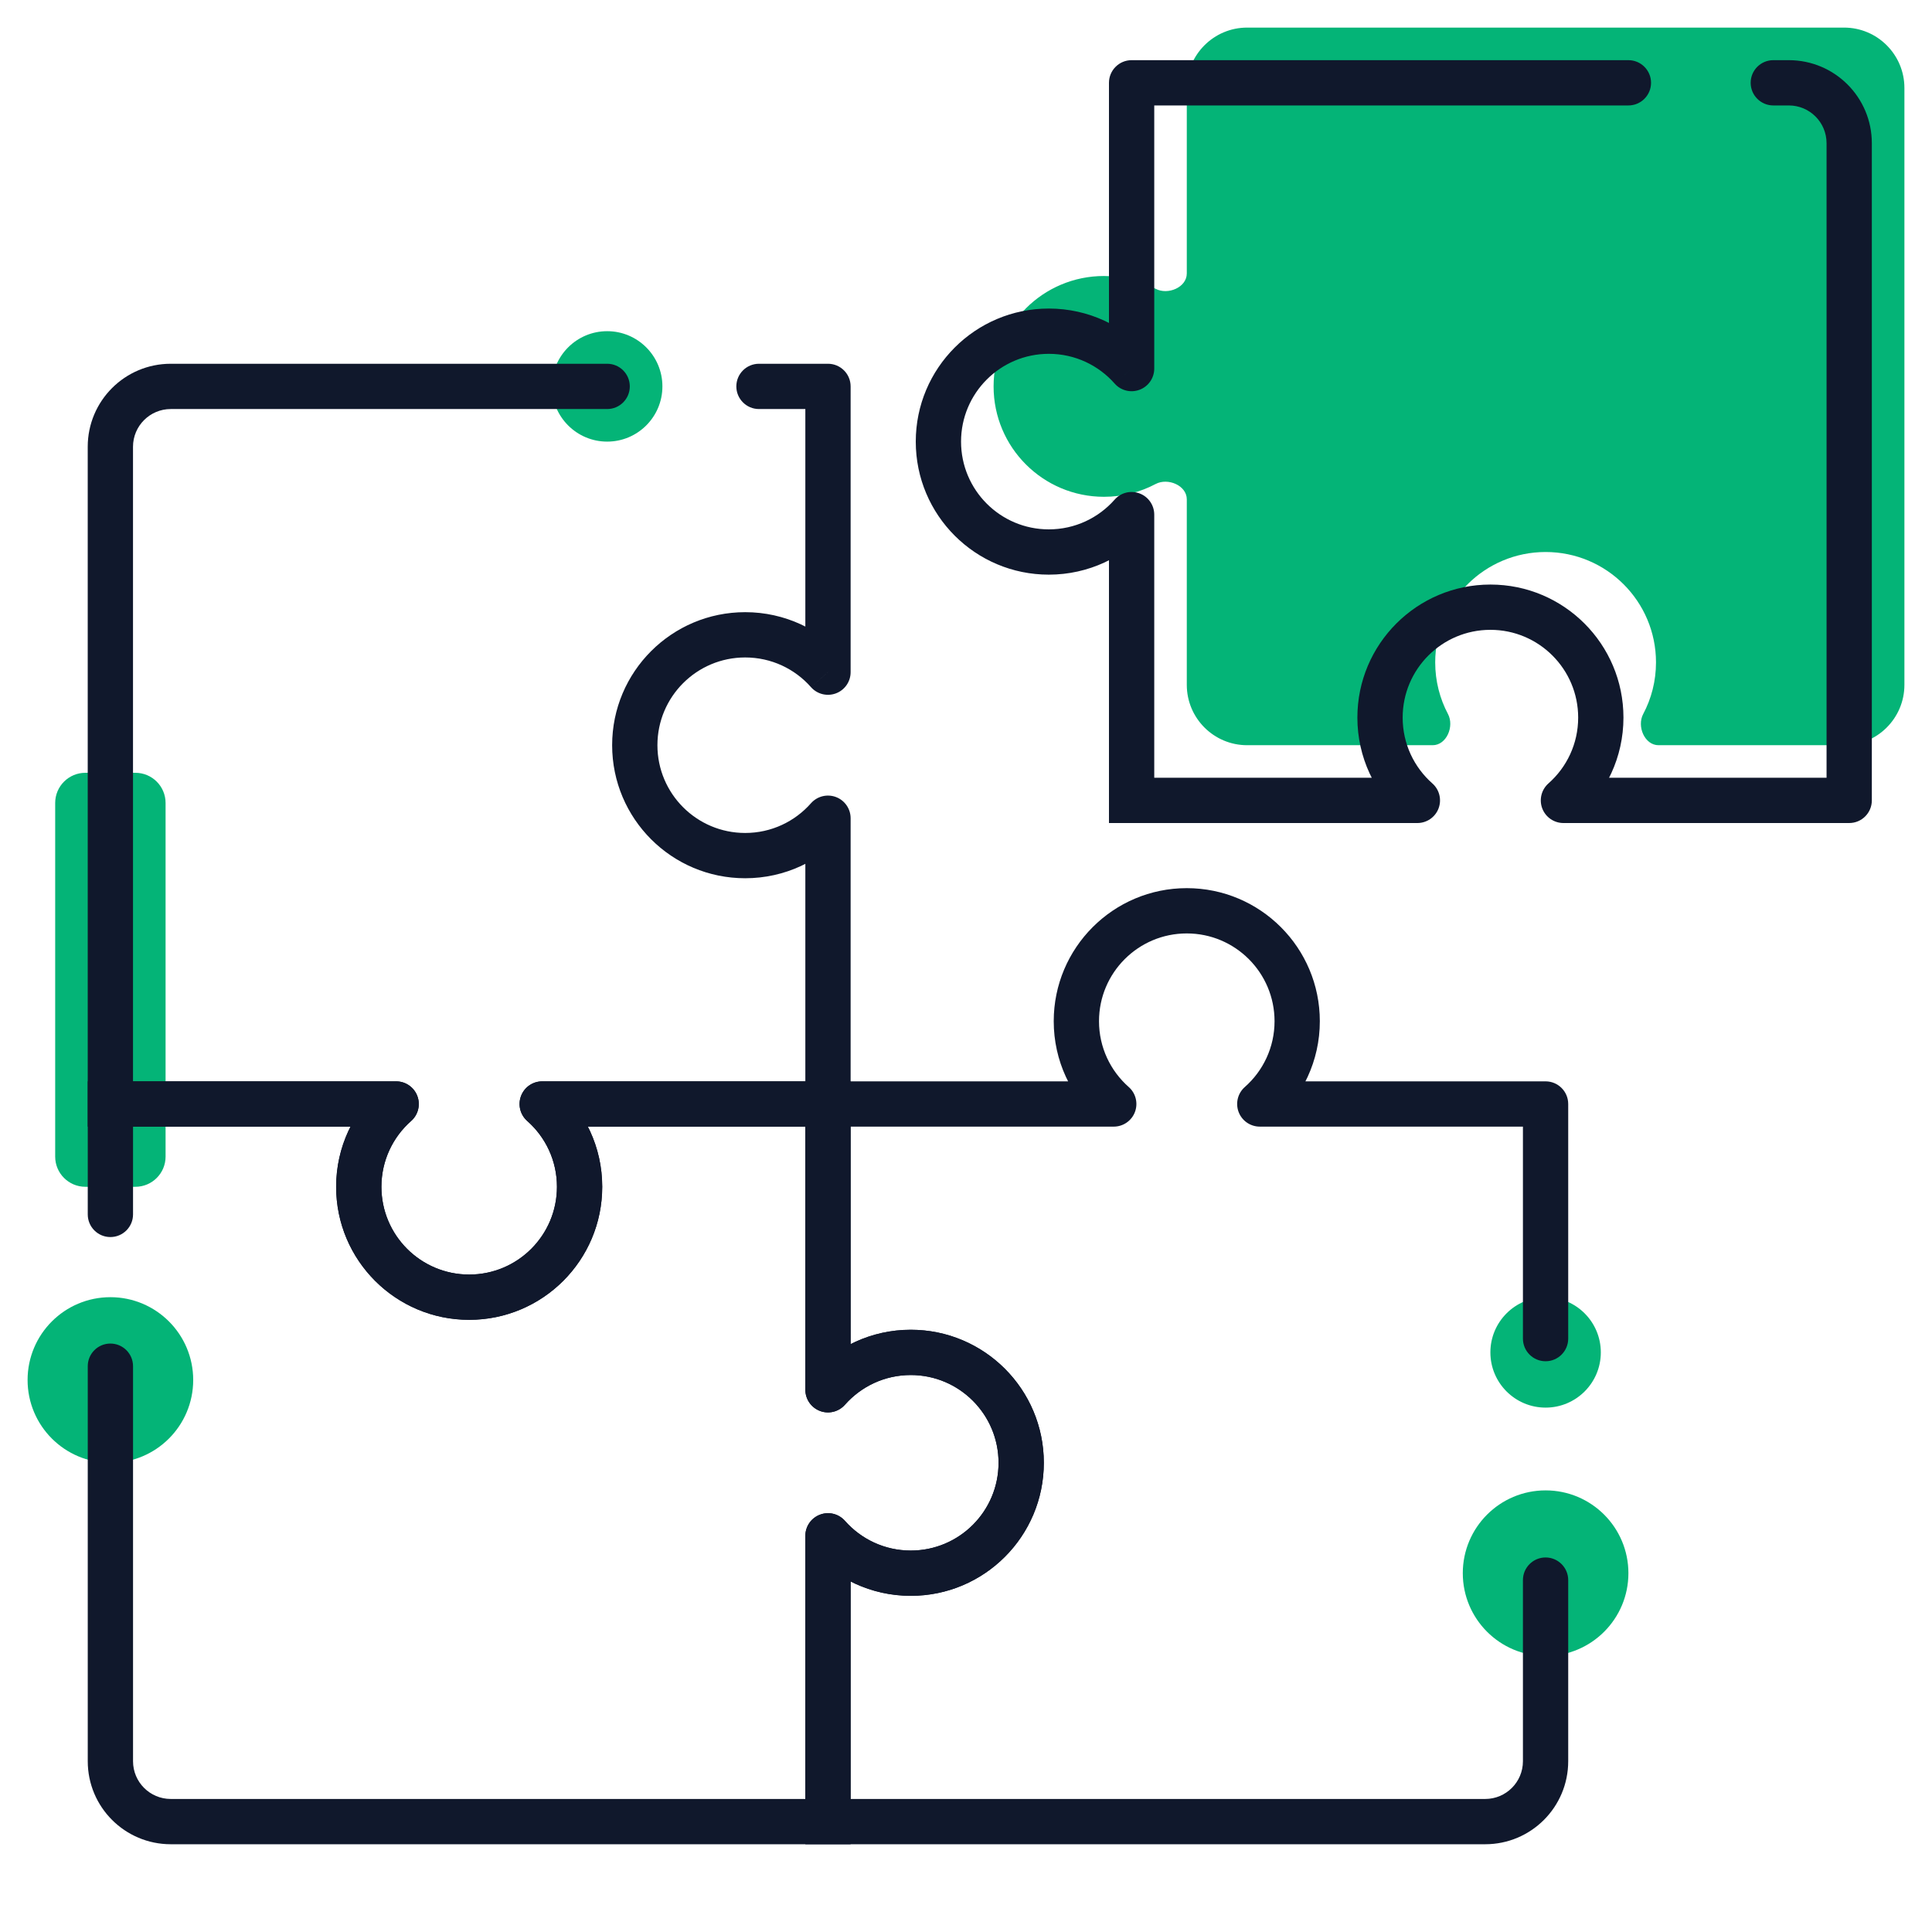
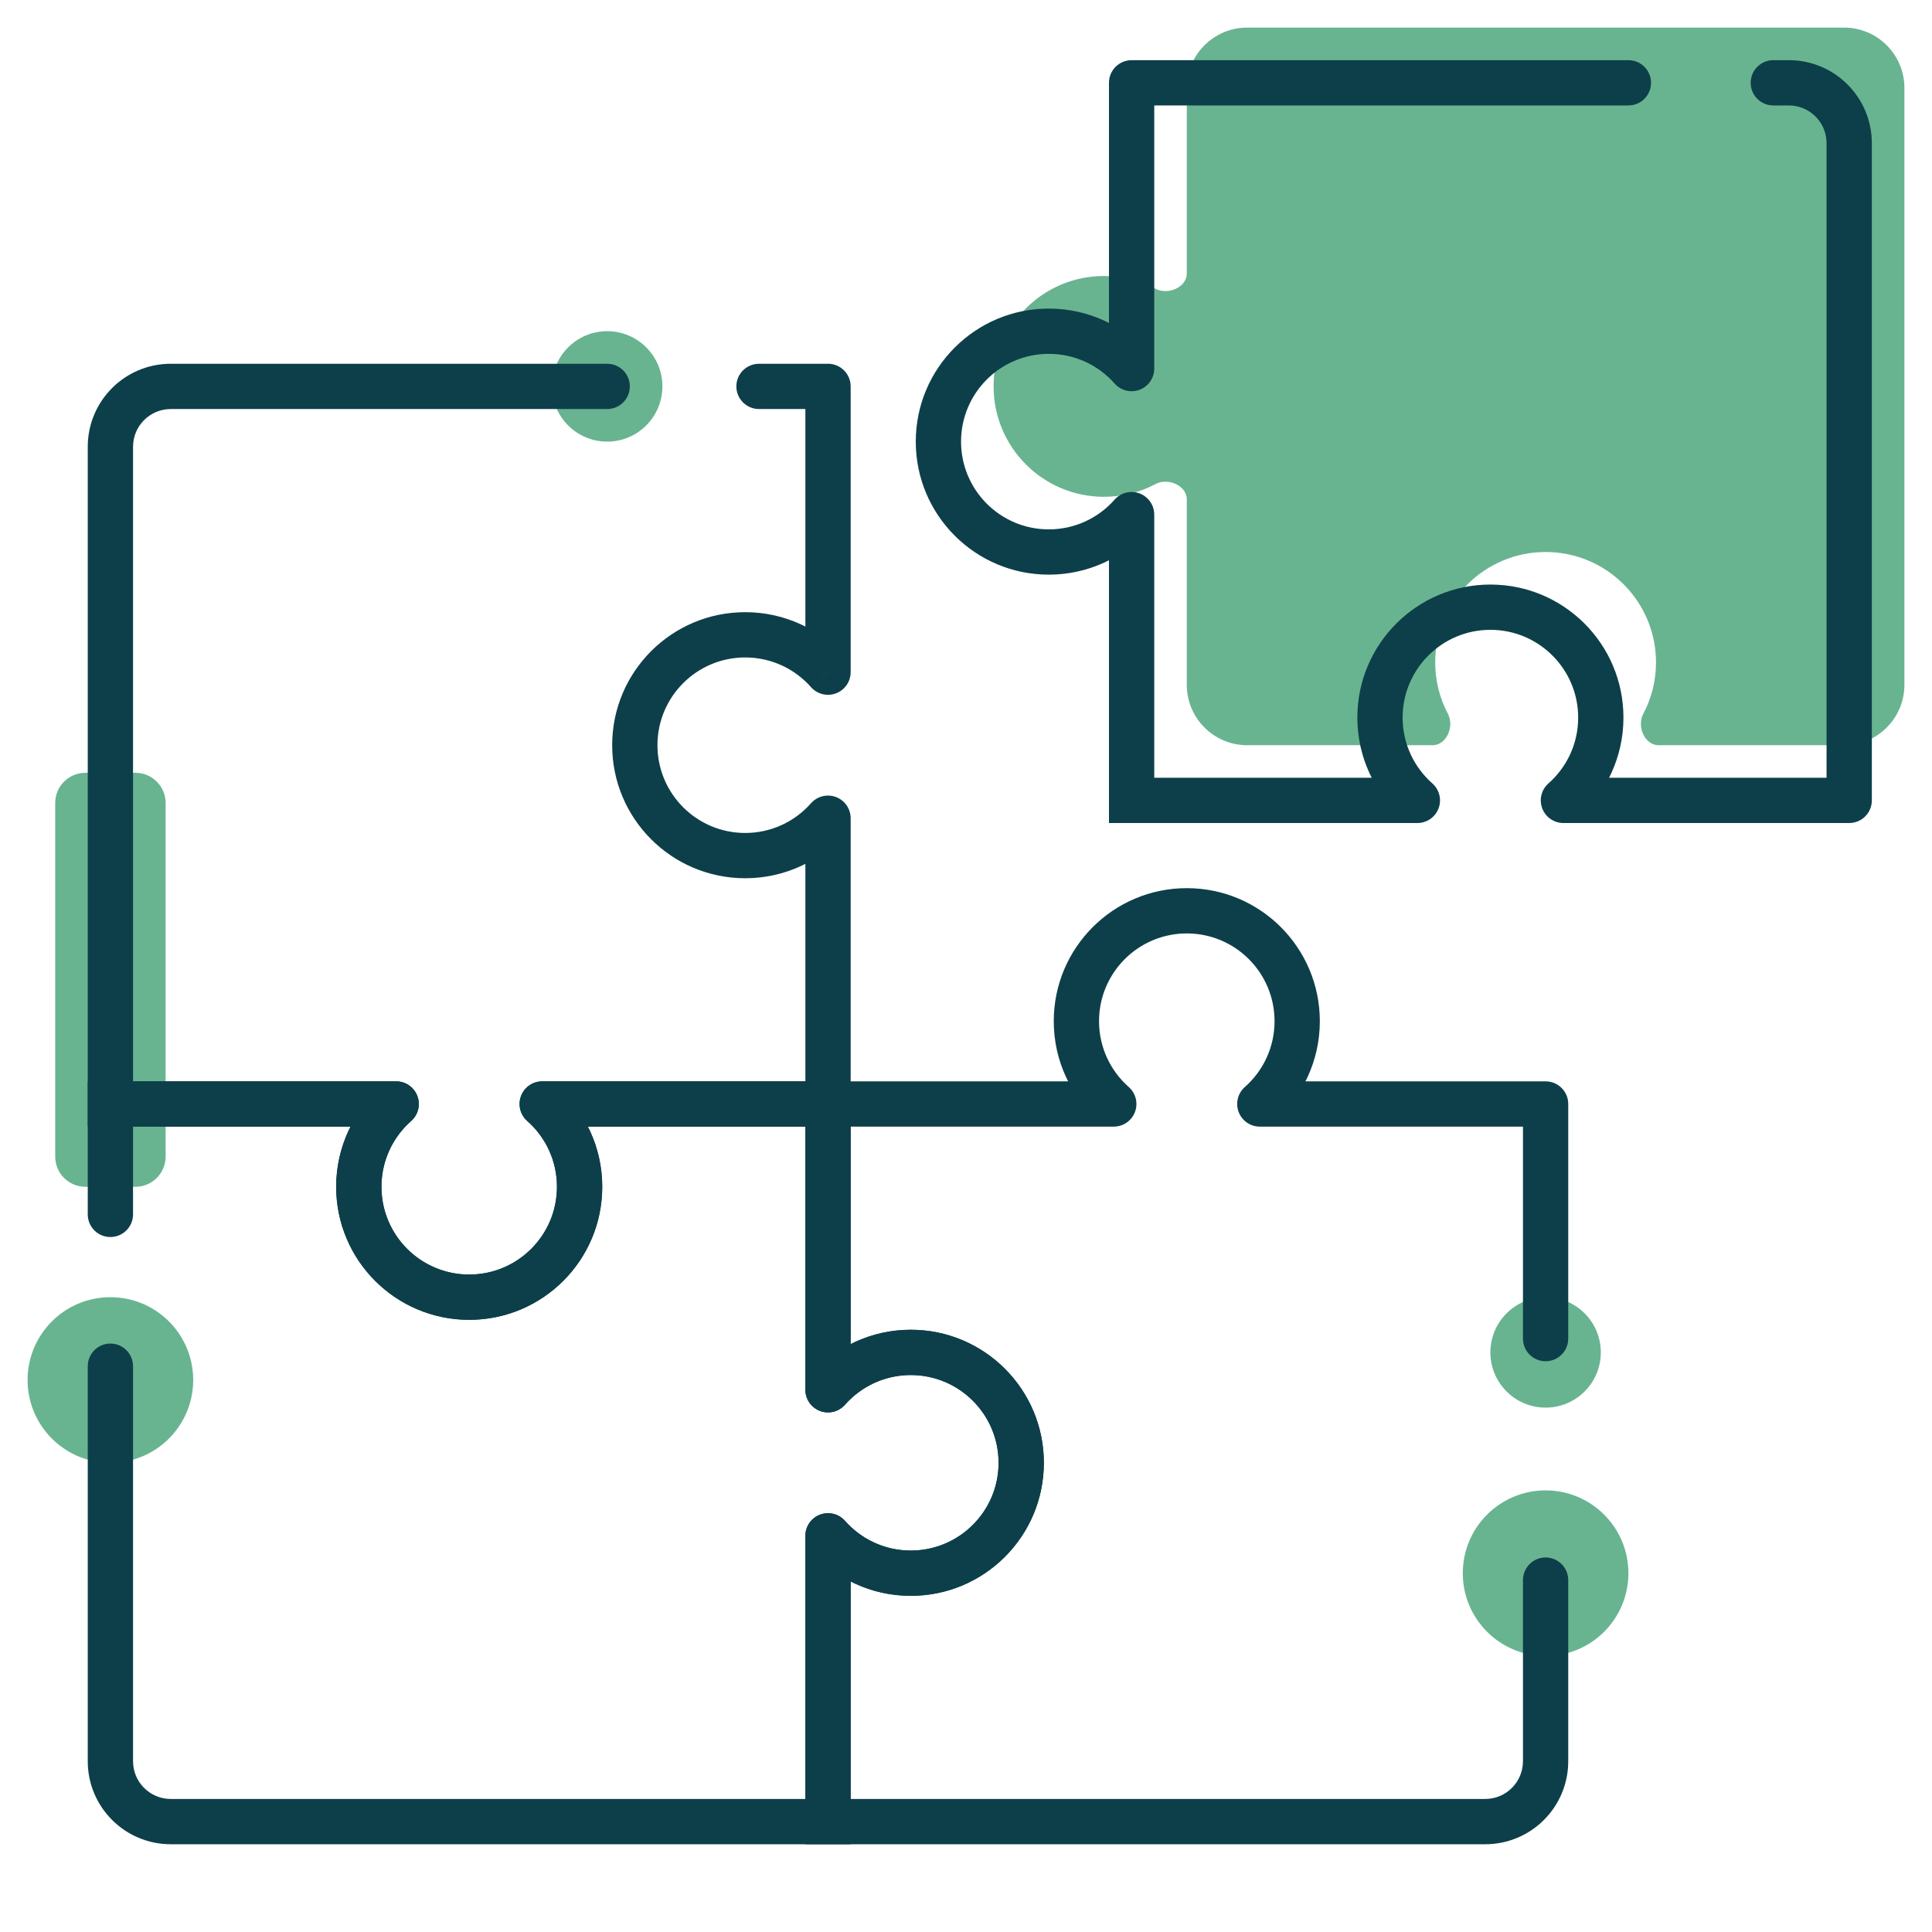
<svg xmlns="http://www.w3.org/2000/svg" width="64" height="64" viewBox="0 0 64 64" fill="none">
-   <rect x="1.828" y="25.6" width="3.657" height="13.714" rx="1" fill="#04B477" />
-   <path d="M51.2 18.286C49.18 18.286 47.543 19.923 47.543 21.943C47.543 22.561 47.696 23.143 47.966 23.653C48.182 24.06 47.919 24.686 47.459 24.686H41.314C40.209 24.686 39.314 23.79 39.314 22.686V16.541C39.314 16.081 38.688 15.818 38.282 16.033C37.771 16.304 37.189 16.457 36.571 16.457C34.551 16.457 32.914 14.82 32.914 12.8C32.914 10.78 34.551 9.143 36.571 9.143C37.189 9.143 37.771 9.296 38.282 9.567C38.688 9.782 39.314 9.52 39.314 9.059V2.914C39.314 1.81 40.209 0.914 41.314 0.914H61.086C62.19 0.914 63.086 1.81 63.086 2.914V22.686C63.086 23.79 62.19 24.686 61.086 24.686H54.941C54.48 24.686 54.217 24.06 54.433 23.653C54.704 23.143 54.857 22.561 54.857 21.943C54.857 19.923 53.22 18.286 51.2 18.286Z" fill="#04B477" />
-   <circle cx="3.657" cy="45.714" r="2.743" fill="#04B477" />
-   <circle cx="51.2" cy="52.114" r="2.743" fill="#04B477" />
-   <circle cx="51.2" cy="44.8" r="1.829" fill="#04B477" />
-   <circle cx="20.114" cy="12.8" r="1.829" fill="#04B477" />
-   <path d="M46.953 26.514V27.264C47.264 27.264 47.544 27.071 47.654 26.78C47.764 26.488 47.683 26.158 47.449 25.952L46.953 26.514ZM51.791 26.514L51.294 25.952C51.061 26.158 50.979 26.488 51.089 26.78C51.2 27.071 51.479 27.264 51.791 27.264V26.514ZM31.086 14.629L31.836 14.629L31.086 14.629ZM37.486 17.048H38.236C38.236 16.736 38.043 16.456 37.751 16.346C37.459 16.236 37.13 16.317 36.924 16.551L37.486 17.048ZM37.486 12.21L36.924 12.706C37.13 12.94 37.459 13.021 37.751 12.911C38.043 12.801 38.236 12.521 38.236 12.21H37.486ZM37.486 2.743V1.993C37.072 1.993 36.736 2.329 36.736 2.743H37.486ZM61.257 26.514V27.264C61.672 27.264 62.007 26.928 62.007 26.514H61.257ZM37.486 26.514H36.736V27.264H37.486V26.514ZM53.943 3.493C54.357 3.493 54.693 3.157 54.693 2.743C54.693 2.329 54.357 1.993 53.943 1.993V3.493ZM58.743 1.993C58.329 1.993 57.993 2.329 57.993 2.743C57.993 3.157 58.329 3.493 58.743 3.493V1.993ZM46.465 23.771C46.465 22.166 47.766 20.864 49.372 20.864V19.364C46.938 19.364 44.965 21.337 44.965 23.771H46.465ZM49.372 20.864C50.977 20.864 52.279 22.166 52.279 23.771H53.779C53.779 21.337 51.806 19.364 49.372 19.364V20.864ZM47.449 25.952C46.844 25.418 46.465 24.64 46.465 23.771H44.965C44.965 25.088 45.543 26.27 46.456 27.077L47.449 25.952ZM52.279 23.771C52.279 24.64 51.899 25.418 51.294 25.952L52.287 27.077C53.201 26.27 53.779 25.088 53.779 23.771H52.279ZM34.743 17.536C33.138 17.536 31.836 16.234 31.836 14.629L30.336 14.629C30.336 17.063 32.309 19.036 34.743 19.036L34.743 17.536ZM31.836 14.629C31.836 13.023 33.138 11.721 34.743 11.721L34.743 10.221C32.309 10.221 30.336 12.195 30.336 14.629L31.836 14.629ZM36.924 16.551C36.39 17.156 35.611 17.536 34.743 17.536L34.743 19.036C36.059 19.036 37.242 18.458 38.048 17.544L36.924 16.551ZM34.743 11.721C35.611 11.721 36.39 12.101 36.924 12.706L38.048 11.713C37.242 10.8 36.059 10.221 34.743 10.221L34.743 11.721ZM60.507 4.743V26.514H62.007V4.743H60.507ZM38.236 12.21V2.743H36.736V12.21H38.236ZM36.736 17.048V26.514H38.236V17.048H36.736ZM51.791 27.264H61.257V25.764H51.791V27.264ZM46.953 25.764H37.486V27.264H46.953V25.764ZM37.486 3.493H53.943V1.993H37.486V3.493ZM58.743 3.493H59.257V1.993H58.743V3.493ZM62.007 4.743C62.007 3.224 60.776 1.993 59.257 1.993V3.493C59.948 3.493 60.507 4.053 60.507 4.743H62.007Z" fill="#10182C" />
-   <path d="M27.428 27.105L28.178 27.105C28.178 26.793 27.985 26.514 27.693 26.403C27.401 26.293 27.072 26.375 26.865 26.608L27.428 27.105ZM27.428 22.267L26.865 22.763C27.072 22.997 27.401 23.078 27.693 22.968C27.985 22.858 28.178 22.578 28.178 22.267L27.428 22.267ZM15.542 42.971L15.542 42.221L15.542 42.971ZM17.961 36.571L17.961 35.821C17.649 35.821 17.37 36.014 17.259 36.306C17.149 36.598 17.231 36.927 17.465 37.134L17.961 36.571ZM13.123 36.571L13.619 37.134C13.853 36.927 13.935 36.598 13.824 36.306C13.714 36.014 13.435 35.821 13.123 35.821L13.123 36.571ZM3.656 36.571L2.906 36.571L2.906 37.321L3.656 37.321L3.656 36.571ZM27.428 12.8L28.178 12.8C28.178 12.386 27.842 12.05 27.428 12.05L27.428 12.8ZM27.428 36.571L27.428 37.321L28.178 37.321L28.178 36.571L27.428 36.571ZM25.142 12.05C24.728 12.05 24.392 12.386 24.392 12.8C24.392 13.214 24.728 13.55 25.142 13.55L25.142 12.05ZM20.113 13.55C20.528 13.55 20.863 13.214 20.863 12.8C20.863 12.386 20.528 12.05 20.113 12.05L20.113 13.55ZM24.685 27.593C23.079 27.593 21.778 26.291 21.778 24.686L20.278 24.686C20.278 27.12 22.251 29.093 24.685 29.093L24.685 27.593ZM21.778 24.686C21.778 23.08 23.079 21.779 24.685 21.779L24.685 20.279C22.251 20.279 20.278 22.252 20.278 24.686L21.778 24.686ZM26.865 26.608C26.332 27.213 25.553 27.593 24.685 27.593L24.685 29.093C26.001 29.093 27.183 28.515 27.99 27.601L26.865 26.608ZM24.685 21.779C25.553 21.779 26.332 22.158 26.865 22.763L27.99 21.77C27.183 20.857 26.001 20.279 24.685 20.279L24.685 21.779ZM18.449 39.314C18.449 40.92 17.148 42.221 15.542 42.221L15.542 43.721C17.976 43.721 19.949 41.748 19.949 39.314L18.449 39.314ZM15.542 42.221C13.936 42.221 12.635 40.92 12.635 39.314L11.135 39.314C11.135 41.748 13.108 43.721 15.542 43.721L15.542 42.221ZM17.465 37.134C18.07 37.667 18.449 38.446 18.449 39.314L19.949 39.314C19.949 37.998 19.371 36.816 18.457 36.009L17.465 37.134ZM12.635 39.314C12.635 38.446 13.014 37.667 13.619 37.134L12.627 36.009C11.713 36.816 11.135 37.998 11.135 39.314L12.635 39.314ZM4.406 36.571L4.406 14.8L2.906 14.8L2.906 36.571L4.406 36.571ZM13.123 35.821L3.656 35.821L3.656 37.321L13.123 37.321L13.123 35.821ZM17.961 37.321L27.428 37.321L27.428 35.821L17.961 35.821L17.961 37.321ZM28.178 22.267L28.178 12.8L26.678 12.8L26.678 22.267L28.178 22.267ZM26.678 27.105L26.678 36.571L28.178 36.571L28.178 27.105L26.678 27.105ZM25.142 13.55L27.428 13.55L27.428 12.05L25.142 12.05L25.142 13.55ZM5.656 13.55L20.113 13.55L20.113 12.05L5.656 12.05L5.656 13.55ZM4.406 14.8C4.406 14.11 4.966 13.55 5.656 13.55L5.656 12.05C4.137 12.05 2.906 13.281 2.906 14.8L4.406 14.8Z" fill="#10182C" />
-   <path d="M17.961 36.571L17.961 35.821C17.65 35.821 17.37 36.014 17.26 36.306C17.15 36.598 17.231 36.927 17.465 37.134L17.961 36.571ZM13.123 36.571L13.62 37.134C13.854 36.927 13.935 36.598 13.825 36.306C13.715 36.014 13.435 35.821 13.123 35.821L13.123 36.571ZM33.828 48.457L33.078 48.457L33.828 48.457ZM27.428 46.038L26.678 46.038C26.678 46.35 26.871 46.629 27.163 46.74C27.454 46.85 27.784 46.768 27.99 46.534L27.428 46.038ZM27.428 50.876L27.99 50.38C27.784 50.146 27.454 50.064 27.163 50.175C26.871 50.285 26.678 50.564 26.678 50.876L27.428 50.876ZM27.428 60.343L27.428 61.093L28.178 61.093L28.178 60.343L27.428 60.343ZM3.657 36.571L3.657 35.821L2.907 35.821L2.907 36.571L3.657 36.571ZM27.428 36.571L28.178 36.571L28.178 35.821L27.428 35.821L27.428 36.571ZM2.907 40.229C2.907 40.643 3.242 40.979 3.657 40.979C4.071 40.979 4.407 40.643 4.407 40.229L2.907 40.229ZM4.407 45.257C4.407 44.843 4.071 44.507 3.657 44.507C3.242 44.507 2.907 44.843 2.907 45.257L4.407 45.257ZM18.45 39.314C18.45 40.92 17.148 42.221 15.542 42.221L15.542 43.721C17.976 43.721 19.95 41.748 19.95 39.314L18.45 39.314ZM15.542 42.221C13.937 42.221 12.635 40.92 12.635 39.314L11.135 39.314C11.135 41.748 13.108 43.721 15.542 43.721L15.542 42.221ZM17.465 37.134C18.07 37.667 18.45 38.446 18.45 39.314L19.95 39.314C19.95 37.998 19.372 36.816 18.458 36.009L17.465 37.134ZM12.635 39.314C12.635 38.446 13.015 37.667 13.62 37.134L12.627 36.009C11.713 36.816 11.135 37.998 11.135 39.314L12.635 39.314ZM30.171 45.55C31.777 45.55 33.078 46.852 33.078 48.457L34.578 48.457C34.578 46.023 32.605 44.05 30.171 44.05L30.171 45.55ZM33.078 48.457C33.078 50.063 31.777 51.364 30.171 51.364L30.171 52.864C32.605 52.864 34.578 50.891 34.578 48.457L33.078 48.457ZM27.99 46.534C28.524 45.93 29.303 45.55 30.171 45.55L30.171 44.05C28.855 44.05 27.672 44.628 26.866 45.542L27.99 46.534ZM30.171 51.364C29.303 51.364 28.524 50.985 27.99 50.38L26.866 51.373C27.672 52.286 28.855 52.864 30.171 52.864L30.171 51.364ZM27.428 59.593L5.657 59.593L5.657 61.093L27.428 61.093L27.428 59.593ZM26.678 50.876L26.678 60.343L28.178 60.343L28.178 50.876L26.678 50.876ZM28.178 46.038L28.178 36.571L26.678 36.571L26.678 46.038L28.178 46.038ZM13.123 35.821L3.657 35.821L3.657 37.321L13.123 37.321L13.123 35.821ZM17.961 37.321L27.428 37.321L27.428 35.821L17.961 35.821L17.961 37.321ZM4.407 40.229L4.407 36.571L2.907 36.571L2.907 40.229L4.407 40.229ZM4.407 58.343L4.407 45.257L2.907 45.257L2.907 58.343L4.407 58.343ZM5.657 59.593C4.966 59.593 4.407 59.033 4.407 58.343L2.907 58.343C2.907 59.862 4.138 61.093 5.657 61.093L5.657 59.593Z" fill="#10182C" />
-   <path d="M27.428 46.038L26.678 46.038C26.678 46.35 26.871 46.629 27.163 46.74C27.454 46.85 27.784 46.768 27.99 46.534L27.428 46.038ZM27.428 50.876L27.99 50.38C27.784 50.146 27.454 50.064 27.163 50.175C26.871 50.285 26.678 50.564 26.678 50.876L27.428 50.876ZM39.313 30.171V30.921V30.171ZM36.895 36.571L36.895 37.321C37.206 37.321 37.486 37.128 37.596 36.837C37.706 36.545 37.625 36.215 37.391 36.009L36.895 36.571ZM41.733 36.571L41.236 36.009C41.002 36.215 40.921 36.545 41.031 36.837C41.141 37.128 41.421 37.321 41.733 37.321L41.733 36.571ZM51.199 36.571L51.949 36.571C51.949 36.157 51.613 35.821 51.199 35.821L51.199 36.571ZM27.428 60.343L26.678 60.343L26.678 61.093L27.428 61.093L27.428 60.343ZM27.428 36.571L27.428 35.821L26.678 35.821L26.678 36.571L27.428 36.571ZM50.449 44.343C50.449 44.757 50.785 45.093 51.199 45.093C51.613 45.093 51.949 44.757 51.949 44.343L50.449 44.343ZM51.949 52.343C51.949 51.929 51.613 51.593 51.199 51.593C50.785 51.593 50.449 51.929 50.449 52.343L51.949 52.343ZM30.171 45.55C31.776 45.55 33.078 46.852 33.078 48.457L34.578 48.457C34.578 46.023 32.605 44.05 30.171 44.05L30.171 45.55ZM33.078 48.457C33.078 50.063 31.776 51.364 30.171 51.364L30.171 52.864C32.605 52.864 34.578 50.891 34.578 48.457L33.078 48.457ZM27.99 46.534C28.524 45.93 29.302 45.55 30.171 45.55L30.171 44.05C28.854 44.05 27.672 44.628 26.866 45.542L27.99 46.534ZM30.171 51.364C29.302 51.364 28.524 50.985 27.99 50.38L26.866 51.373C27.672 52.286 28.854 52.864 30.171 52.864L30.171 51.364ZM36.406 33.829C36.406 32.223 37.708 30.921 39.313 30.921V29.421C36.88 29.421 34.906 31.395 34.906 33.829L36.406 33.829ZM39.313 30.921C40.919 30.921 42.221 32.223 42.221 33.829L43.721 33.829C43.721 31.395 41.748 29.421 39.313 29.421V30.921ZM37.391 36.009C36.786 35.475 36.406 34.697 36.406 33.829L34.906 33.829C34.906 35.145 35.484 36.327 36.398 37.134L37.391 36.009ZM42.221 33.829C42.221 34.697 41.841 35.475 41.236 36.009L42.229 37.134C43.142 36.327 43.721 35.145 43.721 33.829L42.221 33.829ZM49.199 59.593L27.428 59.593L27.428 61.093L49.199 61.093L49.199 59.593ZM41.733 37.321L51.199 37.321L51.199 35.821L41.733 35.821L41.733 37.321ZM36.895 35.821L27.428 35.821L27.428 37.321L36.895 37.321L36.895 35.821ZM26.678 50.876L26.678 60.343L28.178 60.343L28.178 50.876L26.678 50.876ZM28.178 46.038L28.178 36.571L26.678 36.571L26.678 46.038L28.178 46.038ZM50.449 36.571L50.449 44.343L51.949 44.343L51.949 36.571L50.449 36.571ZM50.449 52.343L50.449 58.343L51.949 58.343L51.949 52.343L50.449 52.343ZM49.199 61.093C50.718 61.093 51.949 59.862 51.949 58.343L50.449 58.343C50.449 59.033 49.89 59.593 49.199 59.593L49.199 61.093Z" fill="#10182C" />
+   <rect x="1.829" y="25.6" width="3.657" height="13.714" rx="1" fill="#68B490" />
+   <path d="M51.2 18.286C49.18 18.286 47.543 19.923 47.543 21.943C47.543 22.561 47.696 23.143 47.967 23.653C48.182 24.06 47.919 24.686 47.459 24.686H41.314C40.21 24.686 39.314 23.79 39.314 22.686V16.541C39.314 16.081 38.689 15.818 38.282 16.033C37.771 16.304 37.189 16.457 36.571 16.457C34.552 16.457 32.914 14.82 32.914 12.8C32.914 10.78 34.552 9.143 36.571 9.143C37.189 9.143 37.771 9.296 38.282 9.567C38.689 9.782 39.314 9.52 39.314 9.059V2.914C39.314 1.81 40.21 0.914 41.314 0.914H61.086C62.19 0.914 63.086 1.81 63.086 2.914V22.686C63.086 23.79 62.19 24.686 61.086 24.686H54.941C54.48 24.686 54.218 24.06 54.433 23.653C54.704 23.143 54.857 22.561 54.857 21.943C54.857 19.923 53.22 18.286 51.2 18.286Z" fill="#68B490" />
+   <circle cx="3.657" cy="45.714" r="2.743" fill="#68B490" />
+   <circle cx="51.2" cy="52.114" r="2.743" fill="#68B490" />
+   <circle cx="51.2" cy="44.8" r="1.829" fill="#68B490" />
+   <circle cx="20.114" cy="12.8" r="1.829" fill="#68B490" />
+   <path d="M46.952 26.514V27.264C47.264 27.264 47.544 27.071 47.654 26.78C47.764 26.488 47.682 26.158 47.449 25.952L46.952 26.514ZM51.79 26.514L51.294 25.952C51.06 26.158 50.979 26.488 51.089 26.78C51.199 27.071 51.479 27.264 51.79 27.264V26.514ZM37.486 17.048H38.236C38.236 16.736 38.043 16.456 37.751 16.346C37.459 16.236 37.13 16.318 36.923 16.551L37.486 17.048ZM37.486 12.21L36.923 12.706C37.13 12.94 37.459 13.021 37.751 12.911C38.043 12.801 38.236 12.521 38.236 12.21H37.486ZM61.257 26.514V27.264C61.671 27.264 62.007 26.929 62.007 26.514H61.257ZM37.486 2.743V1.993C37.072 1.993 36.736 2.329 36.736 2.743H37.486ZM37.486 26.514H36.736V27.264H37.486V26.514ZM53.943 3.493C54.357 3.493 54.693 3.157 54.693 2.743C54.693 2.329 54.357 1.993 53.943 1.993V3.493ZM58.743 1.993C58.329 1.993 57.993 2.329 57.993 2.743C57.993 3.157 58.329 3.493 58.743 3.493V1.993ZM46.464 23.771C46.464 22.166 47.766 20.864 49.371 20.864V19.364C46.937 19.364 44.964 21.337 44.964 23.771H46.464ZM49.371 20.864C50.977 20.864 52.279 22.166 52.279 23.771H53.779C53.779 21.337 51.805 19.364 49.371 19.364V20.864ZM47.449 25.952C46.844 25.418 46.464 24.64 46.464 23.771H44.964C44.964 25.088 45.542 26.27 46.456 27.077L47.449 25.952ZM52.279 23.771C52.279 24.64 51.899 25.418 51.294 25.952L52.287 27.077C53.2 26.27 53.779 25.088 53.779 23.771H52.279ZM34.743 17.536C33.137 17.536 31.836 16.234 31.836 14.629H30.336C30.336 17.063 32.309 19.036 34.743 19.036V17.536ZM31.836 14.629C31.836 13.023 33.137 11.722 34.743 11.722V10.222C32.309 10.222 30.336 12.195 30.336 14.629H31.836ZM36.923 16.551C36.39 17.156 35.611 17.536 34.743 17.536V19.036C36.059 19.036 37.242 18.458 38.048 17.544L36.923 16.551ZM34.743 11.722C35.611 11.722 36.39 12.101 36.923 12.706L38.048 11.713C37.242 10.8 36.059 10.222 34.743 10.222V11.722ZM60.507 4.743V26.514H62.007V4.743H60.507ZM38.236 12.21V2.743H36.736V12.21H38.236ZM36.736 17.048V26.514H38.236V17.048H36.736ZM51.79 27.264H61.257V25.764H51.79V27.264ZM46.952 25.764H37.486V27.264H46.952V25.764ZM37.486 3.493H53.943V1.993H37.486V3.493ZM58.743 3.493H59.257V1.993H58.743V3.493ZM62.007 4.743C62.007 3.224 60.776 1.993 59.257 1.993V3.493C59.947 3.493 60.507 4.053 60.507 4.743H62.007Z" fill="#0D3F4A" />
+   <path d="M27.429 27.105L28.179 27.105C28.179 26.793 27.986 26.514 27.694 26.403C27.402 26.293 27.073 26.375 26.866 26.608L27.429 27.105ZM27.429 22.267L26.866 22.763C27.073 22.997 27.402 23.078 27.694 22.968C27.986 22.858 28.179 22.578 28.179 22.267L27.429 22.267ZM15.543 42.971L15.543 42.221L15.543 42.971ZM17.962 36.571L17.962 35.821C17.65 35.821 17.371 36.014 17.26 36.306C17.15 36.598 17.232 36.927 17.466 37.134L17.962 36.571ZM13.124 36.571L13.62 37.134C13.854 36.927 13.936 36.598 13.825 36.306C13.715 36.014 13.436 35.821 13.124 35.821L13.124 36.571ZM3.657 36.571L2.907 36.571L2.907 37.321L3.657 37.321L3.657 36.571ZM27.429 12.8L28.179 12.8C28.179 12.386 27.843 12.05 27.429 12.05L27.429 12.8ZM27.429 36.571L27.429 37.321L28.179 37.321L28.179 36.571L27.429 36.571ZM25.143 12.05C24.729 12.05 24.393 12.386 24.393 12.8C24.393 13.214 24.729 13.55 25.143 13.55L25.143 12.05ZM20.114 13.55C20.529 13.55 20.864 13.214 20.864 12.8C20.864 12.386 20.529 12.05 20.114 12.05L20.114 13.55ZM24.686 27.593C23.08 27.593 21.779 26.291 21.779 24.686L20.279 24.686C20.279 27.12 22.252 29.093 24.686 29.093L24.686 27.593ZM21.779 24.686C21.779 23.08 23.08 21.779 24.686 21.779L24.686 20.279C22.252 20.279 20.279 22.252 20.279 24.686L21.779 24.686ZM26.866 26.608C26.332 27.213 25.554 27.593 24.686 27.593L24.686 29.093C26.002 29.093 27.184 28.515 27.991 27.601L26.866 26.608ZM24.686 21.779C25.554 21.779 26.332 22.158 26.866 22.763L27.991 21.77C27.184 20.857 26.002 20.279 24.686 20.279L24.686 21.779ZM18.45 39.314C18.45 40.92 17.148 42.221 15.543 42.221L15.543 43.721C17.977 43.721 19.95 41.748 19.95 39.314L18.45 39.314ZM15.543 42.221C13.937 42.221 12.636 40.92 12.636 39.314L11.136 39.314C11.136 41.748 13.109 43.721 15.543 43.721L15.543 42.221ZM17.466 37.134C18.07 37.667 18.45 38.446 18.45 39.314L19.95 39.314C19.95 37.998 19.372 36.816 18.458 36.009L17.466 37.134ZM12.636 39.314C12.636 38.446 13.015 37.667 13.62 37.134L12.627 36.009C11.714 36.816 11.136 37.998 11.136 39.314L12.636 39.314ZM4.407 36.571L4.407 14.8L2.907 14.8L2.907 36.571L4.407 36.571ZM13.124 35.821L3.657 35.821L3.657 37.321L13.124 37.321L13.124 35.821ZM17.962 37.321L27.429 37.321L27.429 35.821L17.962 35.821L17.962 37.321ZM28.179 22.267L28.179 12.8L26.679 12.8L26.679 22.267L28.179 22.267ZM26.679 27.105L26.679 36.571L28.179 36.571L28.179 27.105L26.679 27.105ZM25.143 13.55L27.429 13.55L27.429 12.05L25.143 12.05L25.143 13.55ZM5.657 13.55L20.114 13.55L20.114 12.05L5.657 12.05L5.657 13.55ZM4.407 14.8C4.407 14.11 4.967 13.55 5.657 13.55L5.657 12.05C4.138 12.05 2.907 13.281 2.907 14.8L4.407 14.8Z" fill="#0D3F4A" />
+   <path d="M17.962 36.571L17.962 35.821C17.65 35.821 17.371 36.014 17.26 36.306C17.15 36.598 17.232 36.927 17.466 37.134L17.962 36.571ZM13.124 36.571L13.62 37.134C13.854 36.927 13.936 36.598 13.825 36.306C13.715 36.014 13.436 35.821 13.124 35.821L13.124 36.571ZM33.829 48.457L33.079 48.457L33.829 48.457ZM27.429 46.038L26.679 46.038C26.679 46.35 26.872 46.629 27.163 46.739C27.455 46.85 27.785 46.768 27.991 46.534L27.429 46.038ZM27.429 50.876L27.991 50.38C27.785 50.146 27.455 50.064 27.163 50.175C26.872 50.285 26.679 50.564 26.679 50.876L27.429 50.876ZM27.429 60.343L27.429 61.093L28.179 61.093L28.179 60.343L27.429 60.343ZM3.657 36.571L3.657 35.821L2.907 35.821L2.907 36.571L3.657 36.571ZM27.429 36.571L28.179 36.571L28.179 35.821L27.429 35.821L27.429 36.571ZM2.907 40.228C2.907 40.643 3.243 40.978 3.657 40.978C4.071 40.978 4.407 40.643 4.407 40.228L2.907 40.228ZM4.407 45.257C4.407 44.843 4.071 44.507 3.657 44.507C3.243 44.507 2.907 44.843 2.907 45.257L4.407 45.257ZM18.45 39.314C18.45 40.92 17.148 42.221 15.543 42.221L15.543 43.721C17.977 43.721 19.95 41.748 19.95 39.314L18.45 39.314ZM15.543 42.221C13.937 42.221 12.636 40.92 12.636 39.314L11.136 39.314C11.136 41.748 13.109 43.721 15.543 43.721L15.543 42.221ZM17.466 37.134C18.07 37.667 18.45 38.446 18.45 39.314L19.95 39.314C19.95 37.998 19.372 36.816 18.458 36.009L17.466 37.134ZM12.636 39.314C12.636 38.446 13.015 37.667 13.62 37.134L12.627 36.009C11.714 36.816 11.136 37.998 11.136 39.314L12.636 39.314ZM30.171 45.55C31.777 45.55 33.079 46.852 33.079 48.457L34.579 48.457C34.579 46.023 32.605 44.05 30.171 44.05L30.171 45.55ZM33.079 48.457C33.079 50.063 31.777 51.364 30.171 51.364L30.171 52.864C32.605 52.864 34.579 50.891 34.579 48.457L33.079 48.457ZM27.991 46.534C28.525 45.929 29.303 45.55 30.171 45.55L30.171 44.05C28.855 44.05 27.673 44.628 26.866 45.542L27.991 46.534ZM30.171 51.364C29.303 51.364 28.525 50.985 27.991 50.38L26.866 51.372C27.673 52.286 28.855 52.864 30.171 52.864L30.171 51.364ZM27.429 59.593L5.657 59.593L5.657 61.093L27.429 61.093L27.429 59.593ZM26.679 50.876L26.679 60.343L28.179 60.343L28.179 50.876L26.679 50.876ZM28.179 46.038L28.179 36.571L26.679 36.571L26.679 46.038L28.179 46.038ZM13.124 35.821L3.657 35.821L3.657 37.321L13.124 37.321L13.124 35.821ZM17.962 37.321L27.429 37.321L27.429 35.821L17.962 35.821L17.962 37.321ZM4.407 40.228L4.407 36.571L2.907 36.571L2.907 40.228L4.407 40.228ZM4.407 58.343L4.407 45.257L2.907 45.257L2.907 58.343L4.407 58.343ZM5.657 59.593C4.967 59.593 4.407 59.033 4.407 58.343L2.907 58.343C2.907 59.862 4.138 61.093 5.657 61.093L5.657 59.593Z" fill="#0D3F4A" />
+   <path d="M27.429 46.038L26.679 46.038C26.679 46.35 26.872 46.629 27.163 46.74C27.455 46.85 27.785 46.768 27.991 46.534L27.429 46.038ZM27.429 50.876L27.991 50.38C27.785 50.146 27.455 50.064 27.163 50.175C26.872 50.285 26.679 50.564 26.679 50.876L27.429 50.876ZM39.314 30.171L39.314 30.921L39.314 30.171ZM36.895 36.571L36.895 37.321C37.207 37.321 37.486 37.128 37.597 36.837C37.707 36.545 37.625 36.215 37.392 36.009L36.895 36.571ZM41.733 36.571L41.237 36.009C41.003 36.215 40.922 36.545 41.032 36.837C41.142 37.128 41.422 37.321 41.733 37.321L41.733 36.571ZM51.2 36.571L51.95 36.571C51.95 36.157 51.614 35.821 51.2 35.821L51.2 36.571ZM27.429 60.343L26.679 60.343L26.679 61.093L27.429 61.093L27.429 60.343ZM27.429 36.571L27.429 35.821L26.679 35.821L26.679 36.571L27.429 36.571ZM50.45 44.343C50.45 44.757 50.786 45.093 51.2 45.093C51.614 45.093 51.95 44.757 51.95 44.343L50.45 44.343ZM51.95 52.343C51.95 51.929 51.614 51.593 51.2 51.593C50.786 51.593 50.45 51.929 50.45 52.343L51.95 52.343ZM30.171 45.55C31.777 45.55 33.079 46.852 33.079 48.457L34.579 48.457C34.579 46.023 32.605 44.05 30.171 44.05L30.171 45.55ZM33.079 48.457C33.079 50.063 31.777 51.364 30.171 51.364L30.171 52.864C32.605 52.864 34.579 50.891 34.579 48.457L33.079 48.457ZM27.991 46.534C28.525 45.93 29.303 45.55 30.171 45.55L30.171 44.05C28.855 44.05 27.673 44.628 26.866 45.542L27.991 46.534ZM30.171 51.364C29.303 51.364 28.525 50.985 27.991 50.38L26.866 51.372C27.673 52.286 28.855 52.864 30.171 52.864L30.171 51.364ZM36.407 33.828C36.407 32.223 37.709 30.921 39.314 30.921L39.314 29.421C36.88 29.421 34.907 31.395 34.907 33.828L36.407 33.828ZM39.314 30.921C40.92 30.921 42.221 32.223 42.221 33.828L43.721 33.828C43.721 31.395 41.748 29.421 39.314 29.421L39.314 30.921ZM37.392 36.009C36.787 35.475 36.407 34.697 36.407 33.828L34.907 33.828C34.907 35.145 35.485 36.327 36.399 37.134L37.392 36.009ZM42.221 33.828C42.221 34.697 41.842 35.475 41.237 36.009L42.23 37.134C43.143 36.327 43.721 35.145 43.721 33.828L42.221 33.828ZM49.2 59.593L27.429 59.593L27.429 61.093L49.2 61.093L49.2 59.593ZM41.733 37.321L51.2 37.321L51.2 35.821L41.733 35.821L41.733 37.321ZM36.895 35.821L27.429 35.821L27.429 37.321L36.895 37.321L36.895 35.821ZM26.679 50.876L26.679 60.343L28.179 60.343L28.179 50.876L26.679 50.876ZM28.179 46.038L28.179 36.571L26.679 36.571L26.679 46.038L28.179 46.038ZM50.45 36.571L50.45 44.343L51.95 44.343L51.95 36.571L50.45 36.571ZM50.45 52.343L50.45 58.343L51.95 58.343L51.95 52.343L50.45 52.343ZM49.2 61.093C50.719 61.093 51.95 59.862 51.95 58.343L50.45 58.343C50.45 59.033 49.89 59.593 49.2 59.593L49.2 61.093Z" fill="#0D3F4A" />
</svg>
